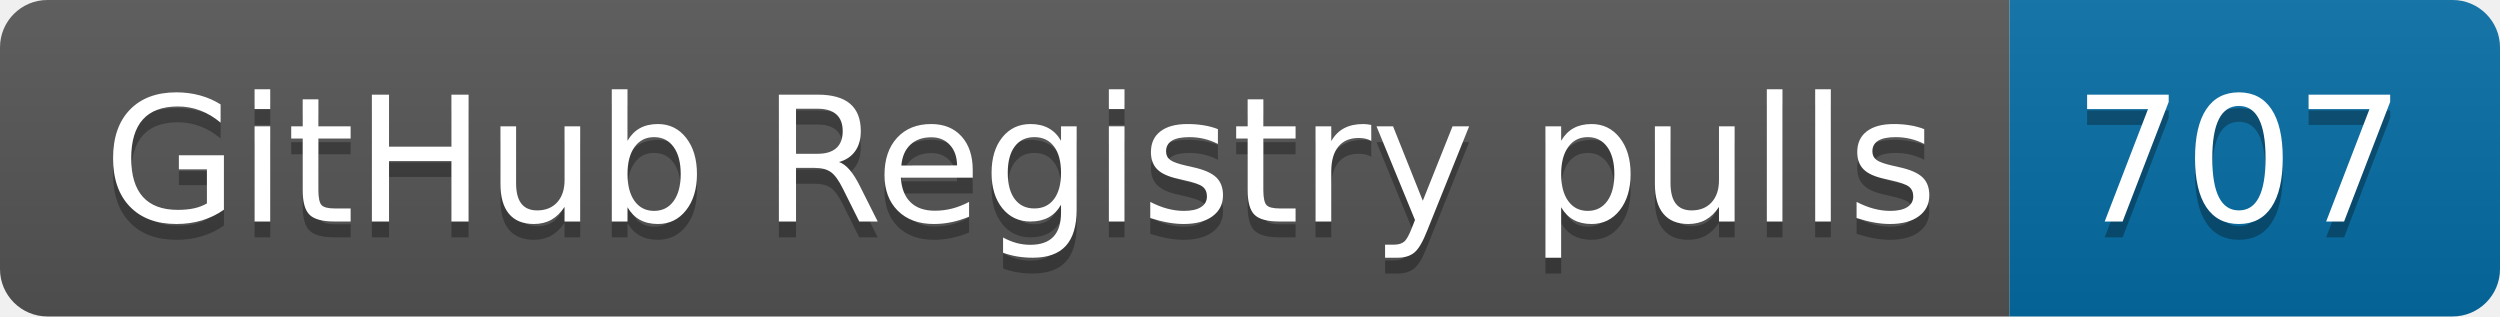
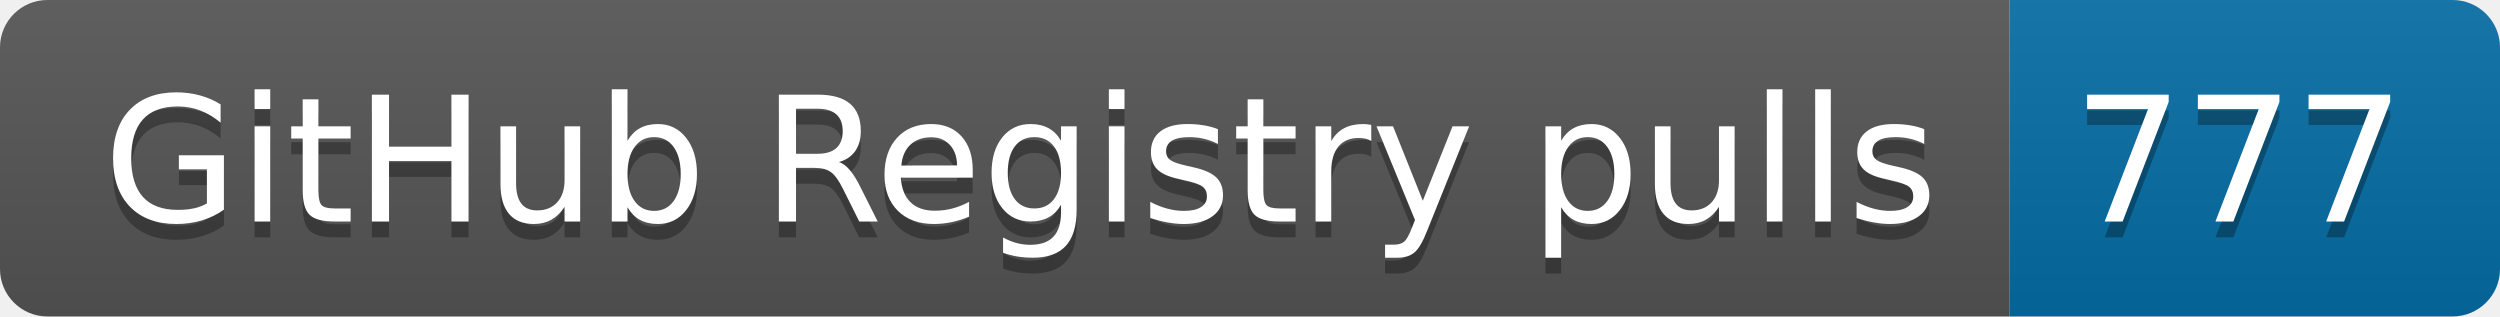
- <svg xmlns="http://www.w3.org/2000/svg" width="158" height="20" role="img" aria-label="GitHub Registry pulls: 707">
+ <svg xmlns="http://www.w3.org/2000/svg" width="158" height="20" role="img" aria-label="GitHub Registry pulls: 777">
  <linearGradient id="s" x2="0" y2="100%">
    <stop offset="0" stop-color="#bbb" stop-opacity=".1" />
    <stop offset="1" stop-opacity=".1" />
  </linearGradient>
  <clipPath id="r">
    <rect width="158" height="20" rx="3" fill="#fff" />
  </clipPath>
  <g clip-path="url(#r)">
    <rect width="127" height="20" fill="#555" />
    <rect x="127" width="31" height="20" fill="#066da5" />
    <rect width="158" height="20" fill="url(#s)" />
  </g>
  <g fill="#fff" text-anchor="middle" font-family="Verdana,Geneva,DejaVu Sans,sans-serif" text-rendering="geometricPrecision" font-size="110">
    <text aria-hidden="true" x="645" y="150" fill="#010101" fill-opacity=".3" transform="scale(.1)" textLength="1170">GitHub Registry pulls</text>
    <text x="645" y="140" transform="scale(.1)" fill="#fff" textLength="1170">GitHub Registry pulls</text>
-     <text aria-hidden="true" x="1415" y="150" fill="#010101" fill-opacity=".3" transform="scale(.1)" textLength="210">707</text>
-     <text x="1415" y="140" transform="scale(.1)" fill="#fff" textLength="210">707</text>
+     <text aria-hidden="true" x="1415" y="150" fill="#010101" fill-opacity=".3" transform="scale(.1)" textLength="210">777</text>
+     <text x="1415" y="140" transform="scale(.1)" fill="#fff" textLength="210">777</text>
  </g>
</svg>
